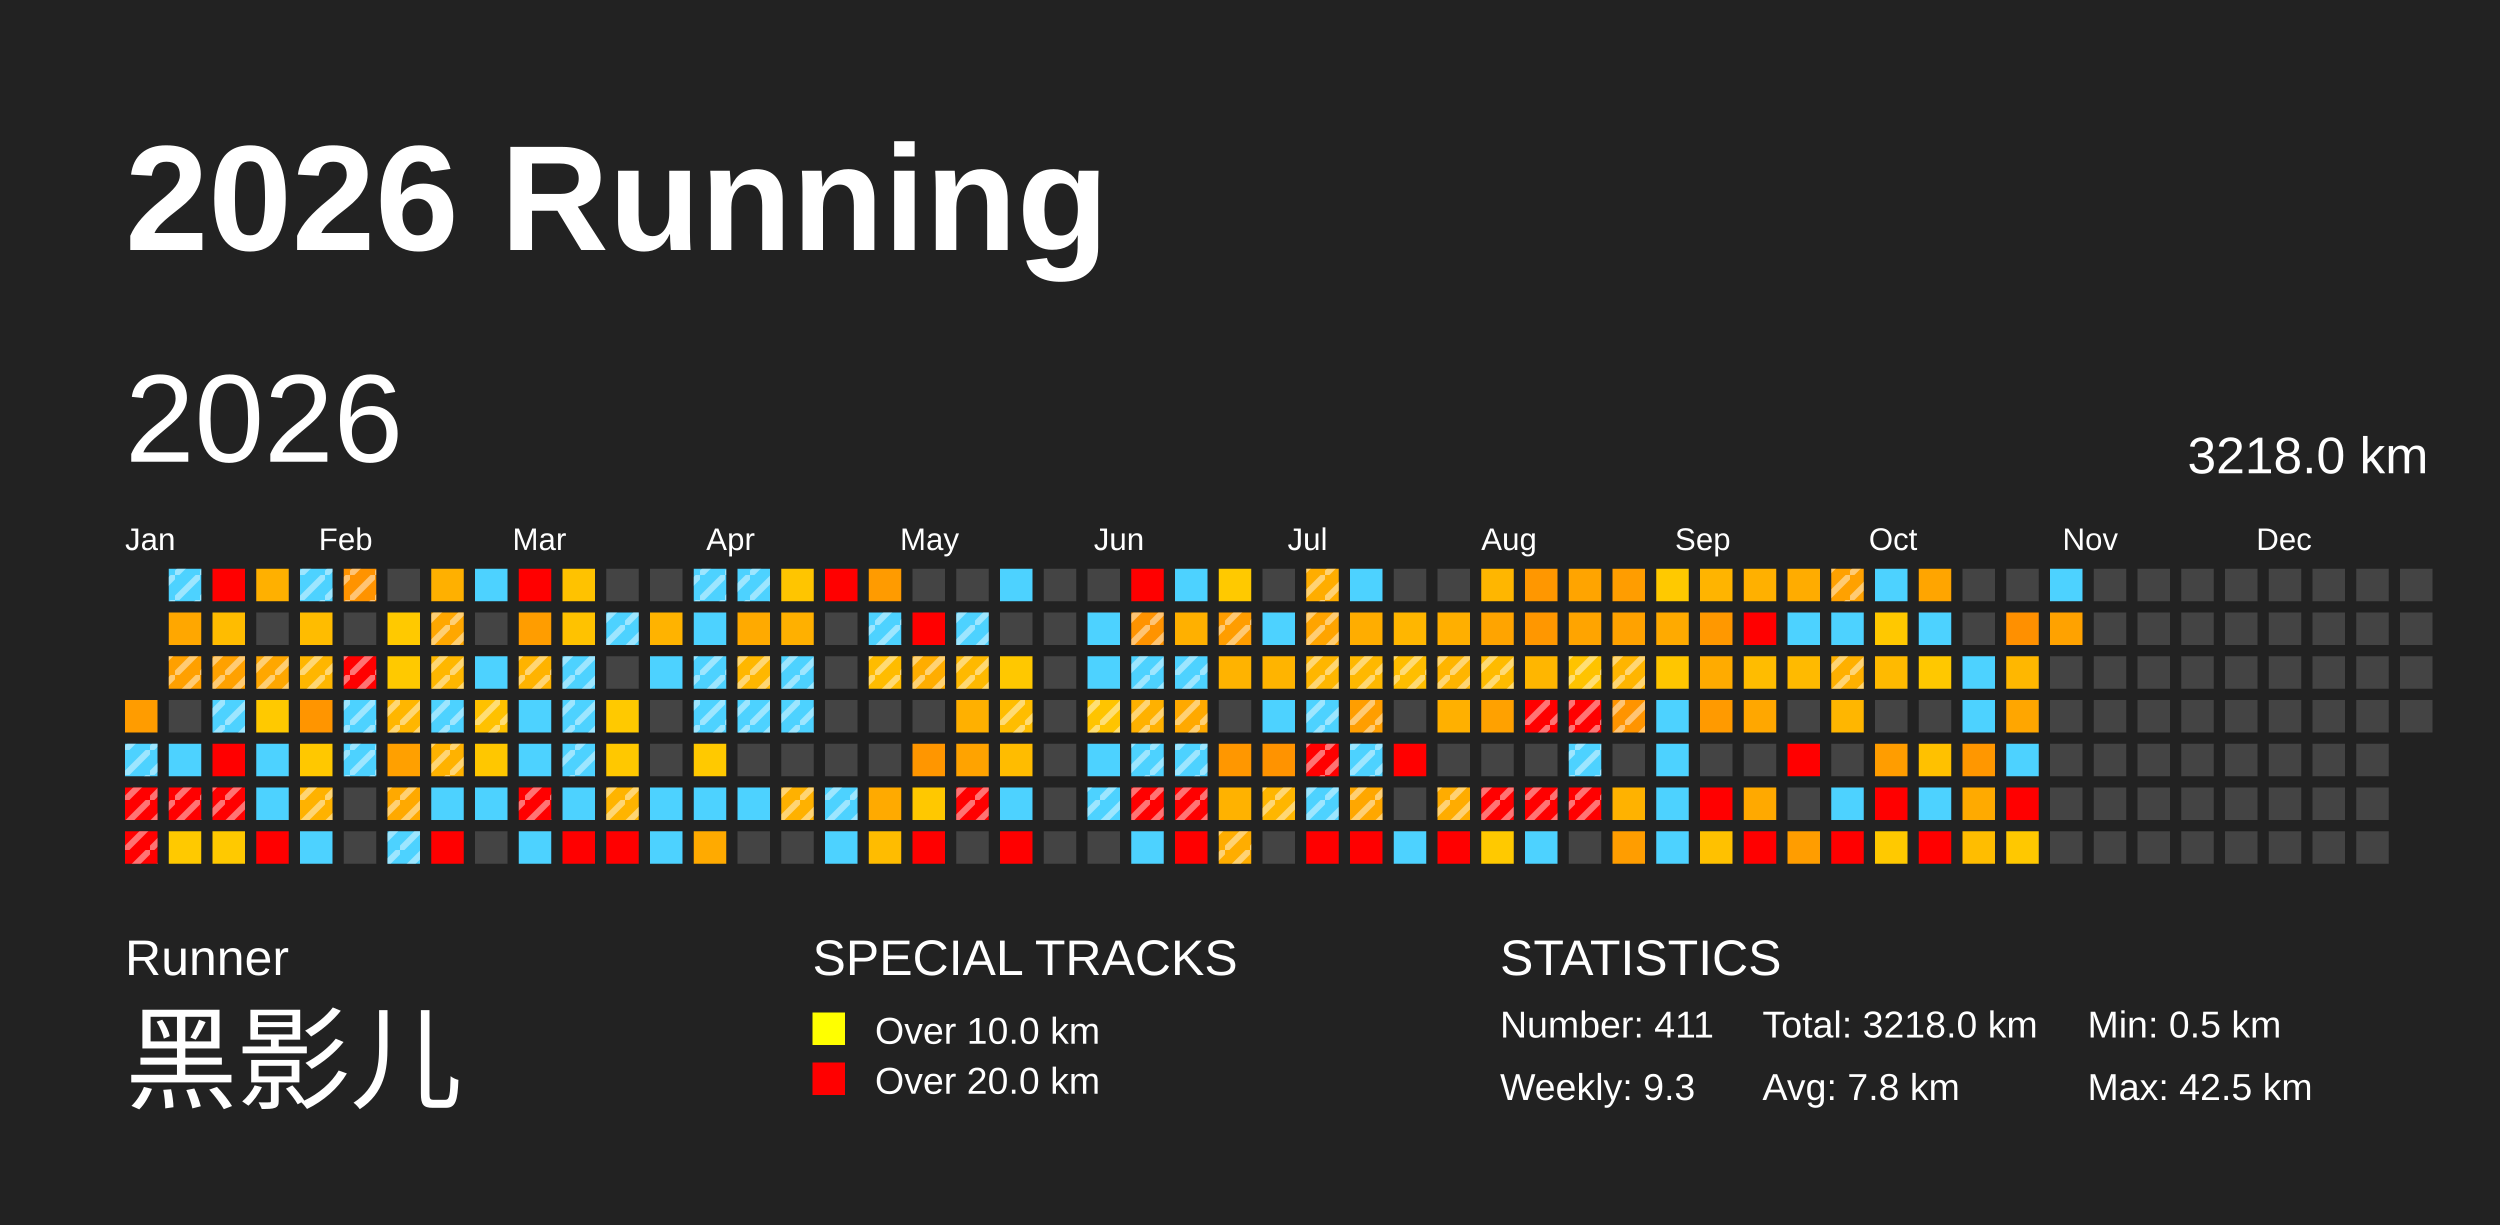
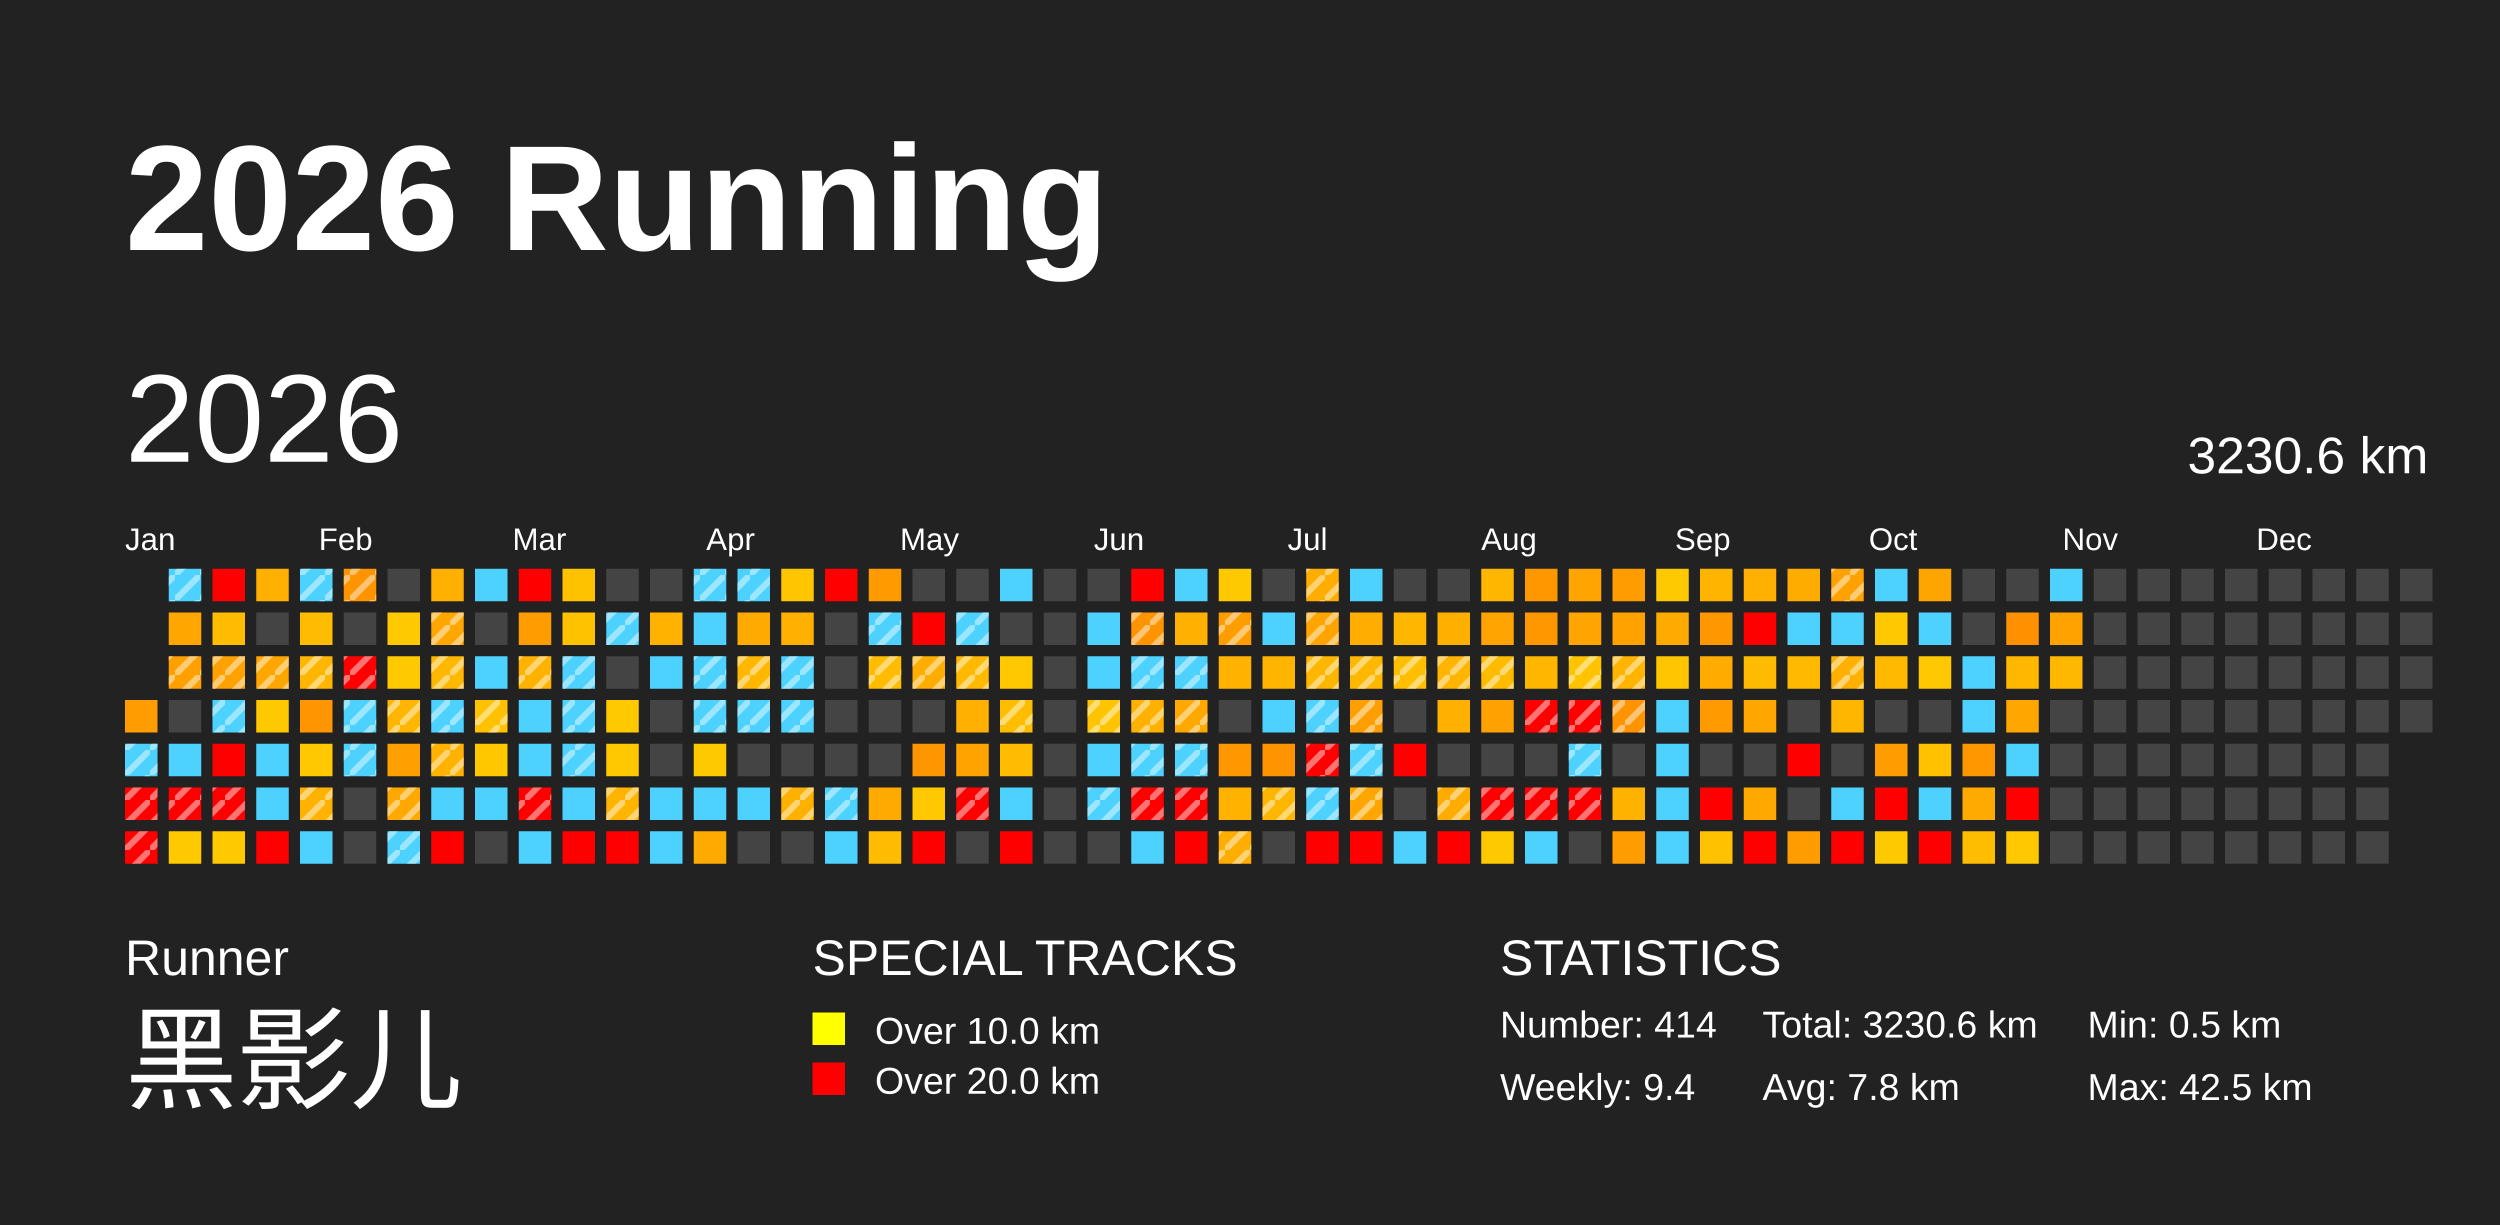
<svg xmlns="http://www.w3.org/2000/svg" baseProfile="full" height="98mm" version="1.1" viewBox="0,0,200,98" width="200mm">
  <defs>
    <pattern height="2" id="indoor-stripe" patternUnits="userSpaceOnUse" width="2">
      <line stroke="white" stroke-opacity="0.45" stroke-width="0.5" x1="0" x2="2" y1="2" y2="0" />
    </pattern>
  </defs>
  <rect fill="#222222" height="98" width="200" x="0" y="0" />
  <text fill="#FFFFFF" style="font-size:12px; font-family:Arial; font-weight:bold;" x="10" y="20">2026 Running</text>
  <text fill="#FFFFFF" style="font-size:4px; font-family:Arial" x="10" y="78">Runner</text>
  <text fill="#FFFFFF" style="font-size:9px; font-family:Arial" x="10" y="88">黑影儿</text>
  <text fill="#FFFFFF" style="font-size:4px; font-family:Arial" x="65" y="78">SPECIAL TRACKS</text>
  <rect fill="yellow" height="2.6" width="2.6" x="65" y="81" />
  <text fill="#FFFFFF" style="font-size:3px; font-family:Arial" x="70" y="83.5">Over 10.0 km</text>
  <rect fill="red" height="2.6" width="2.6" x="65" y="85" />
  <text fill="#FFFFFF" style="font-size:3px; font-family:Arial" x="70" y="87.5">Over 20.0 km</text>
  <text fill="#FFFFFF" style="font-size:4px; font-family:Arial" x="120" y="78">STATISTICS</text>
-   <text fill="#FFFFFF" style="font-size:3px; font-family:Arial" x="120" y="83">Number: 411</text>
-   <text fill="#FFFFFF" style="font-size:3px; font-family:Arial" x="120" y="88">Weekly: 9.3</text>
-   <text fill="#FFFFFF" style="font-size:3px; font-family:Arial" x="141" y="83">Total: 3218.0 km</text>
+   <text fill="#FFFFFF" style="font-size:3px; font-family:Arial" x="120" y="83">Number: 414</text>
+   <text fill="#FFFFFF" style="font-size:3px; font-family:Arial" x="120" y="88">Weekly: 9.4</text>
+   <text fill="#FFFFFF" style="font-size:3px; font-family:Arial" x="141" y="83">Total: 3230.6 km</text>
  <text fill="#FFFFFF" style="font-size:3px; font-family:Arial" x="141" y="88">Avg: 7.8 km</text>
  <text fill="#FFFFFF" style="font-size:3px; font-family:Arial" x="167" y="83">Min: 0.5 km</text>
  <text fill="#FFFFFF" style="font-size:3px; font-family:Arial" x="167" y="88">Max: 42.5 km</text>
  <text dominant-baseline="hanging" fill="#FFFFFF" style="font-size:10.0px; font-family:Arial;" x="10" y="30">2026</text>
-   <text dominant-baseline="hanging" fill="#FFFFFF" style="font-size:4.125px; font-family:Arial;" x="175" y="35">3218.0 km</text>
+   <text dominant-baseline="hanging" fill="#FFFFFF" style="font-size:4.125px; font-family:Arial;" x="175" y="35">3230.6 km</text>
  <text fill="#FFFFFF" style="font-size:2.5px; font-family:Arial" x="10.0" y="44">Jan</text>
  <text fill="#FFFFFF" style="font-size:2.5px; font-family:Arial" x="25.5" y="44">Feb</text>
  <text fill="#FFFFFF" style="font-size:2.5px; font-family:Arial" x="41.0" y="44">Mar</text>
  <text fill="#FFFFFF" style="font-size:2.5px; font-family:Arial" x="56.5" y="44">Apr</text>
  <text fill="#FFFFFF" style="font-size:2.5px; font-family:Arial" x="72.0" y="44">May</text>
  <text fill="#FFFFFF" style="font-size:2.5px; font-family:Arial" x="87.5" y="44">Jun</text>
  <text fill="#FFFFFF" style="font-size:2.5px; font-family:Arial" x="103.0" y="44">Jul</text>
  <text fill="#FFFFFF" style="font-size:2.5px; font-family:Arial" x="118.5" y="44">Aug</text>
  <text fill="#FFFFFF" style="font-size:2.5px; font-family:Arial" x="134.0" y="44">Sep</text>
  <text fill="#FFFFFF" style="font-size:2.5px; font-family:Arial" x="149.5" y="44">Oct</text>
  <text fill="#FFFFFF" style="font-size:2.5px; font-family:Arial" x="165.0" y="44">Nov</text>
  <text fill="#FFFFFF" style="font-size:2.5px; font-family:Arial" x="180.5" y="44">Dec</text>
  <rect fill="#ff9c00" height="2.6" width="2.6" x="10.0" y="56.0" />
  <rect fill="#4dd2ff" height="2.6" width="2.6" x="10.0" y="59.5" />
  <rect fill="url(#indoor-stripe)" height="2.6" style="pointer-events: none;" width="2.6" x="10.0" y="59.5" />
  <rect fill="red" height="2.6" width="2.6" x="10.0" y="63.0" />
  <rect fill="url(#indoor-stripe)" height="2.6" style="pointer-events: none;" width="2.6" x="10.0" y="63.0" />
  <rect fill="red" height="2.6" width="2.6" x="10.0" y="66.5" />
  <rect fill="url(#indoor-stripe)" height="2.6" style="pointer-events: none;" width="2.6" x="10.0" y="66.5" />
  <rect fill="#4dd2ff" height="2.6" width="2.6" x="13.5" y="45.5" />
  <rect fill="url(#indoor-stripe)" height="2.6" style="pointer-events: none;" width="2.6" x="13.5" y="45.5" />
  <rect fill="#ffa700" height="2.6" width="2.6" x="13.5" y="49.0" />
  <rect fill="#ffa000" height="2.6" width="2.6" x="13.5" y="52.5" />
  <rect fill="url(#indoor-stripe)" height="2.6" style="pointer-events: none;" width="2.6" x="13.5" y="52.5" />
  <rect fill="#444444" height="2.6" width="2.6" x="13.5" y="56.0" />
  <rect fill="#4dd2ff" height="2.6" width="2.6" x="13.5" y="59.5" />
  <rect fill="red" height="2.6" width="2.6" x="13.5" y="63.0" />
  <rect fill="url(#indoor-stripe)" height="2.6" style="pointer-events: none;" width="2.6" x="13.5" y="63.0" />
  <rect fill="#ffc900" height="2.6" width="2.6" x="13.5" y="66.5" />
  <rect fill="red" height="2.6" width="2.6" x="17.0" y="45.5" />
  <rect fill="#ffbc00" height="2.6" width="2.6" x="17.0" y="49.0" />
  <rect fill="#ffa100" height="2.6" width="2.6" x="17.0" y="52.5" />
  <rect fill="url(#indoor-stripe)" height="2.6" style="pointer-events: none;" width="2.6" x="17.0" y="52.5" />
  <rect fill="#4dd2ff" height="2.6" width="2.6" x="17.0" y="56.0" />
  <rect fill="url(#indoor-stripe)" height="2.6" style="pointer-events: none;" width="2.6" x="17.0" y="56.0" />
  <rect fill="red" height="2.6" width="2.6" x="17.0" y="59.5" />
  <rect fill="red" height="2.6" width="2.6" x="17.0" y="63.0" />
  <rect fill="url(#indoor-stripe)" height="2.6" style="pointer-events: none;" width="2.6" x="17.0" y="63.0" />
  <rect fill="#ffc900" height="2.6" width="2.6" x="17.0" y="66.5" />
  <rect fill="#ffb000" height="2.6" width="2.6" x="20.5" y="45.5" />
  <rect fill="#444444" height="2.6" width="2.6" x="20.5" y="49.0" />
  <rect fill="#ffa700" height="2.6" width="2.6" x="20.5" y="52.5" />
  <rect fill="url(#indoor-stripe)" height="2.6" style="pointer-events: none;" width="2.6" x="20.5" y="52.5" />
  <rect fill="#ffc900" height="2.6" width="2.6" x="20.5" y="56.0" />
  <rect fill="#4dd2ff" height="2.6" width="2.6" x="20.5" y="59.5" />
  <rect fill="#4dd2ff" height="2.6" width="2.6" x="20.5" y="63.0" />
  <rect fill="red" height="2.6" width="2.6" x="20.5" y="66.5" />
  <rect fill="#4dd2ff" height="2.6" width="2.6" x="24.0" y="45.5" />
  <rect fill="url(#indoor-stripe)" height="2.6" style="pointer-events: none;" width="2.6" x="24.0" y="45.5" />
  <rect fill="#ffbc00" height="2.6" width="2.6" x="24.0" y="49.0" />
  <rect fill="#ffb600" height="2.6" width="2.6" x="24.0" y="52.5" />
  <rect fill="url(#indoor-stripe)" height="2.6" style="pointer-events: none;" width="2.6" x="24.0" y="52.5" />
  <rect fill="#ff9500" height="2.6" width="2.6" x="24.0" y="56.0" />
  <rect fill="#ffc800" height="2.6" width="2.6" x="24.0" y="59.5" />
  <rect fill="#ffb200" height="2.6" width="2.6" x="24.0" y="63.0" />
  <rect fill="url(#indoor-stripe)" height="2.6" style="pointer-events: none;" width="2.6" x="24.0" y="63.0" />
  <rect fill="#4dd2ff" height="2.6" width="2.6" x="24.0" y="66.5" />
  <rect fill="#ff9300" height="2.6" width="2.6" x="27.5" y="45.5" />
  <rect fill="url(#indoor-stripe)" height="2.6" style="pointer-events: none;" width="2.6" x="27.5" y="45.5" />
  <rect fill="#444444" height="2.6" width="2.6" x="27.5" y="49.0" />
  <rect fill="red" height="2.6" width="2.6" x="27.5" y="52.5" />
  <rect fill="url(#indoor-stripe)" height="2.6" style="pointer-events: none;" width="2.6" x="27.5" y="52.5" />
  <rect fill="#4dd2ff" height="2.6" width="2.6" x="27.5" y="56.0" />
  <rect fill="url(#indoor-stripe)" height="2.6" style="pointer-events: none;" width="2.6" x="27.5" y="56.0" />
  <rect fill="#4dd2ff" height="2.6" width="2.6" x="27.5" y="59.5" />
  <rect fill="url(#indoor-stripe)" height="2.6" style="pointer-events: none;" width="2.6" x="27.5" y="59.5" />
  <rect fill="#444444" height="2.6" width="2.6" x="27.5" y="63.0" />
  <rect fill="#444444" height="2.6" width="2.6" x="27.5" y="66.5" />
  <rect fill="#444444" height="2.6" width="2.6" x="31.0" y="45.5" />
  <rect fill="#ffc900" height="2.6" width="2.6" x="31.0" y="49.0" />
  <rect fill="#ffc900" height="2.6" width="2.6" x="31.0" y="52.5" />
  <rect fill="#ffb600" height="2.6" width="2.6" x="31.0" y="56.0" />
  <rect fill="url(#indoor-stripe)" height="2.6" style="pointer-events: none;" width="2.6" x="31.0" y="56.0" />
  <rect fill="#ffa000" height="2.6" width="2.6" x="31.0" y="59.5" />
  <rect fill="#ffa900" height="2.6" width="2.6" x="31.0" y="63.0" />
  <rect fill="url(#indoor-stripe)" height="2.6" style="pointer-events: none;" width="2.6" x="31.0" y="63.0" />
  <rect fill="#4dd2ff" height="2.6" width="2.6" x="31.0" y="66.5" />
  <rect fill="url(#indoor-stripe)" height="2.6" style="pointer-events: none;" width="2.6" x="31.0" y="66.5" />
  <rect fill="#ffb000" height="2.6" width="2.6" x="34.5" y="45.5" />
  <rect fill="#ffa700" height="2.6" width="2.6" x="34.5" y="49.0" />
  <rect fill="url(#indoor-stripe)" height="2.6" style="pointer-events: none;" width="2.6" x="34.5" y="49.0" />
  <rect fill="#ffb700" height="2.6" width="2.6" x="34.5" y="52.5" />
  <rect fill="url(#indoor-stripe)" height="2.6" style="pointer-events: none;" width="2.6" x="34.5" y="52.5" />
  <rect fill="#4dd2ff" height="2.6" width="2.6" x="34.5" y="56.0" />
  <rect fill="url(#indoor-stripe)" height="2.6" style="pointer-events: none;" width="2.6" x="34.5" y="56.0" />
  <rect fill="#ffb200" height="2.6" width="2.6" x="34.5" y="59.5" />
  <rect fill="url(#indoor-stripe)" height="2.6" style="pointer-events: none;" width="2.6" x="34.5" y="59.5" />
  <rect fill="#4dd2ff" height="2.6" width="2.6" x="34.5" y="63.0" />
  <rect fill="red" height="2.6" width="2.6" x="34.5" y="66.5" />
  <rect fill="#4dd2ff" height="2.6" width="2.6" x="38.0" y="45.5" />
  <rect fill="#444444" height="2.6" width="2.6" x="38.0" y="49.0" />
  <rect fill="#4dd2ff" height="2.6" width="2.6" x="38.0" y="52.5" />
  <rect fill="#ffc100" height="2.6" width="2.6" x="38.0" y="56.0" />
  <rect fill="url(#indoor-stripe)" height="2.6" style="pointer-events: none;" width="2.6" x="38.0" y="56.0" />
  <rect fill="#ffc700" height="2.6" width="2.6" x="38.0" y="59.5" />
  <rect fill="#4dd2ff" height="2.6" width="2.6" x="38.0" y="63.0" />
  <rect fill="#444444" height="2.6" width="2.6" x="38.0" y="66.5" />
  <rect fill="red" height="2.6" width="2.6" x="41.5" y="45.5" />
  <rect fill="#ff9d00" height="2.6" width="2.6" x="41.5" y="49.0" />
  <rect fill="#ffb300" height="2.6" width="2.6" x="41.5" y="52.5" />
  <rect fill="url(#indoor-stripe)" height="2.6" style="pointer-events: none;" width="2.6" x="41.5" y="52.5" />
  <rect fill="#4dd2ff" height="2.6" width="2.6" x="41.5" y="56.0" />
  <rect fill="#4dd2ff" height="2.6" width="2.6" x="41.5" y="59.5" />
  <rect fill="red" height="2.6" width="2.6" x="41.5" y="63.0" />
  <rect fill="url(#indoor-stripe)" height="2.6" style="pointer-events: none;" width="2.6" x="41.5" y="63.0" />
  <rect fill="#4dd2ff" height="2.6" width="2.6" x="41.5" y="66.5" />
  <rect fill="#ffc200" height="2.6" width="2.6" x="45.0" y="45.5" />
  <rect fill="#ffc200" height="2.6" width="2.6" x="45.0" y="49.0" />
  <rect fill="#4dd2ff" height="2.6" width="2.6" x="45.0" y="52.5" />
  <rect fill="url(#indoor-stripe)" height="2.6" style="pointer-events: none;" width="2.6" x="45.0" y="52.5" />
  <rect fill="#4dd2ff" height="2.6" width="2.6" x="45.0" y="56.0" />
  <rect fill="url(#indoor-stripe)" height="2.6" style="pointer-events: none;" width="2.6" x="45.0" y="56.0" />
  <rect fill="#4dd2ff" height="2.6" width="2.6" x="45.0" y="59.5" />
  <rect fill="url(#indoor-stripe)" height="2.6" style="pointer-events: none;" width="2.6" x="45.0" y="59.5" />
  <rect fill="#4dd2ff" height="2.6" width="2.6" x="45.0" y="63.0" />
  <rect fill="red" height="2.6" width="2.6" x="45.0" y="66.5" />
  <rect fill="#444444" height="2.6" width="2.6" x="48.5" y="45.5" />
  <rect fill="#4dd2ff" height="2.6" width="2.6" x="48.5" y="49.0" />
  <rect fill="url(#indoor-stripe)" height="2.6" style="pointer-events: none;" width="2.6" x="48.5" y="49.0" />
  <rect fill="#444444" height="2.6" width="2.6" x="48.5" y="52.5" />
  <rect fill="#ffc900" height="2.6" width="2.6" x="48.5" y="56.0" />
  <rect fill="#ffc800" height="2.6" width="2.6" x="48.5" y="59.5" />
  <rect fill="#ffb400" height="2.6" width="2.6" x="48.5" y="63.0" />
  <rect fill="url(#indoor-stripe)" height="2.6" style="pointer-events: none;" width="2.6" x="48.5" y="63.0" />
  <rect fill="red" height="2.6" width="2.6" x="48.5" y="66.5" />
  <rect fill="#444444" height="2.6" width="2.6" x="52.0" y="45.5" />
  <rect fill="#ffb300" height="2.6" width="2.6" x="52.0" y="49.0" />
  <rect fill="#4dd2ff" height="2.6" width="2.6" x="52.0" y="52.5" />
  <rect fill="#444444" height="2.6" width="2.6" x="52.0" y="56.0" />
  <rect fill="#444444" height="2.6" width="2.6" x="52.0" y="59.5" />
  <rect fill="#4dd2ff" height="2.6" width="2.6" x="52.0" y="63.0" />
  <rect fill="#4dd2ff" height="2.6" width="2.6" x="52.0" y="66.5" />
  <rect fill="#4dd2ff" height="2.6" width="2.6" x="55.5" y="45.5" />
  <rect fill="url(#indoor-stripe)" height="2.6" style="pointer-events: none;" width="2.6" x="55.5" y="45.5" />
  <rect fill="#4dd2ff" height="2.6" width="2.6" x="55.5" y="49.0" />
  <rect fill="#4dd2ff" height="2.6" width="2.6" x="55.5" y="52.5" />
  <rect fill="url(#indoor-stripe)" height="2.6" style="pointer-events: none;" width="2.6" x="55.5" y="52.5" />
  <rect fill="#4dd2ff" height="2.6" width="2.6" x="55.5" y="56.0" />
  <rect fill="url(#indoor-stripe)" height="2.6" style="pointer-events: none;" width="2.6" x="55.5" y="56.0" />
  <rect fill="#ffc900" height="2.6" width="2.6" x="55.5" y="59.5" />
  <rect fill="#4dd2ff" height="2.6" width="2.6" x="55.5" y="63.0" />
  <rect fill="#ffaa00" height="2.6" width="2.6" x="55.5" y="66.5" />
  <rect fill="#4dd2ff" height="2.6" width="2.6" x="59.0" y="45.5" />
  <rect fill="url(#indoor-stripe)" height="2.6" style="pointer-events: none;" width="2.6" x="59.0" y="45.5" />
  <rect fill="#ffaa00" height="2.6" width="2.6" x="59.0" y="49.0" />
  <rect fill="#ffb700" height="2.6" width="2.6" x="59.0" y="52.5" />
  <rect fill="url(#indoor-stripe)" height="2.6" style="pointer-events: none;" width="2.6" x="59.0" y="52.5" />
  <rect fill="#4dd2ff" height="2.6" width="2.6" x="59.0" y="56.0" />
  <rect fill="url(#indoor-stripe)" height="2.6" style="pointer-events: none;" width="2.6" x="59.0" y="56.0" />
  <rect fill="#444444" height="2.6" width="2.6" x="59.0" y="59.5" />
  <rect fill="#4dd2ff" height="2.6" width="2.6" x="59.0" y="63.0" />
  <rect fill="#444444" height="2.6" width="2.6" x="59.0" y="66.5" />
  <rect fill="#ffc500" height="2.6" width="2.6" x="62.5" y="45.5" />
  <rect fill="#ffb000" height="2.6" width="2.6" x="62.5" y="49.0" />
  <rect fill="#4dd2ff" height="2.6" width="2.6" x="62.5" y="52.5" />
  <rect fill="url(#indoor-stripe)" height="2.6" style="pointer-events: none;" width="2.6" x="62.5" y="52.5" />
  <rect fill="#4dd2ff" height="2.6" width="2.6" x="62.5" y="56.0" />
  <rect fill="url(#indoor-stripe)" height="2.6" style="pointer-events: none;" width="2.6" x="62.5" y="56.0" />
  <rect fill="#444444" height="2.6" width="2.6" x="62.5" y="59.5" />
  <rect fill="#ffb100" height="2.6" width="2.6" x="62.5" y="63.0" />
  <rect fill="url(#indoor-stripe)" height="2.6" style="pointer-events: none;" width="2.6" x="62.5" y="63.0" />
  <rect fill="#444444" height="2.6" width="2.6" x="62.5" y="66.5" />
  <rect fill="red" height="2.6" width="2.6" x="66.0" y="45.5" />
  <rect fill="#444444" height="2.6" width="2.6" x="66.0" y="49.0" />
  <rect fill="#444444" height="2.6" width="2.6" x="66.0" y="52.5" />
  <rect fill="#444444" height="2.6" width="2.6" x="66.0" y="56.0" />
  <rect fill="#444444" height="2.6" width="2.6" x="66.0" y="59.5" />
  <rect fill="#4dd2ff" height="2.6" width="2.6" x="66.0" y="63.0" />
  <rect fill="url(#indoor-stripe)" height="2.6" style="pointer-events: none;" width="2.6" x="66.0" y="63.0" />
  <rect fill="#4dd2ff" height="2.6" width="2.6" x="66.0" y="66.5" />
  <rect fill="#ff9b00" height="2.6" width="2.6" x="69.5" y="45.5" />
  <rect fill="#4dd2ff" height="2.6" width="2.6" x="69.5" y="49.0" />
  <rect fill="url(#indoor-stripe)" height="2.6" style="pointer-events: none;" width="2.6" x="69.5" y="49.0" />
  <rect fill="#ffbc00" height="2.6" width="2.6" x="69.5" y="52.5" />
  <rect fill="url(#indoor-stripe)" height="2.6" style="pointer-events: none;" width="2.6" x="69.5" y="52.5" />
  <rect fill="#444444" height="2.6" width="2.6" x="69.5" y="56.0" />
  <rect fill="#444444" height="2.6" width="2.6" x="69.5" y="59.5" />
  <rect fill="#ffaa00" height="2.6" width="2.6" x="69.5" y="63.0" />
  <rect fill="#ffbc00" height="2.6" width="2.6" x="69.5" y="66.5" />
  <rect fill="#444444" height="2.6" width="2.6" x="73.0" y="45.5" />
  <rect fill="red" height="2.6" width="2.6" x="73.0" y="49.0" />
  <rect fill="#ffad00" height="2.6" width="2.6" x="73.0" y="52.5" />
  <rect fill="url(#indoor-stripe)" height="2.6" style="pointer-events: none;" width="2.6" x="73.0" y="52.5" />
  <rect fill="#444444" height="2.6" width="2.6" x="73.0" y="56.0" />
  <rect fill="#ff9600" height="2.6" width="2.6" x="73.0" y="59.5" />
  <rect fill="#ffc800" height="2.6" width="2.6" x="73.0" y="63.0" />
  <rect fill="red" height="2.6" width="2.6" x="73.0" y="66.5" />
  <rect fill="#444444" height="2.6" width="2.6" x="76.5" y="45.5" />
  <rect fill="#4dd2ff" height="2.6" width="2.6" x="76.5" y="49.0" />
  <rect fill="url(#indoor-stripe)" height="2.6" style="pointer-events: none;" width="2.6" x="76.5" y="49.0" />
  <rect fill="#ffb900" height="2.6" width="2.6" x="76.5" y="52.5" />
  <rect fill="url(#indoor-stripe)" height="2.6" style="pointer-events: none;" width="2.6" x="76.5" y="52.5" />
  <rect fill="#ffb000" height="2.6" width="2.6" x="76.5" y="56.0" />
  <rect fill="#ffa300" height="2.6" width="2.6" x="76.5" y="59.5" />
  <rect fill="red" height="2.6" width="2.6" x="76.5" y="63.0" />
  <rect fill="url(#indoor-stripe)" height="2.6" style="pointer-events: none;" width="2.6" x="76.5" y="63.0" />
  <rect fill="#444444" height="2.6" width="2.6" x="76.5" y="66.5" />
  <rect fill="#4dd2ff" height="2.6" width="2.6" x="80.0" y="45.5" />
  <rect fill="#444444" height="2.6" width="2.6" x="80.0" y="49.0" />
  <rect fill="#ffc800" height="2.6" width="2.6" x="80.0" y="52.5" />
  <rect fill="#ffbd00" height="2.6" width="2.6" x="80.0" y="56.0" />
  <rect fill="url(#indoor-stripe)" height="2.6" style="pointer-events: none;" width="2.6" x="80.0" y="56.0" />
  <rect fill="#ffbc00" height="2.6" width="2.6" x="80.0" y="59.5" />
  <rect fill="#4dd2ff" height="2.6" width="2.6" x="80.0" y="63.0" />
  <rect fill="red" height="2.6" width="2.6" x="80.0" y="66.5" />
  <rect fill="#444444" height="2.6" width="2.6" x="83.5" y="45.5" />
  <rect fill="#444444" height="2.6" width="2.6" x="83.5" y="49.0" />
  <rect fill="#444444" height="2.6" width="2.6" x="83.5" y="52.5" />
  <rect fill="#444444" height="2.6" width="2.6" x="83.5" y="56.0" />
  <rect fill="#444444" height="2.6" width="2.6" x="83.5" y="59.5" />
  <rect fill="#444444" height="2.6" width="2.6" x="83.5" y="63.0" />
  <rect fill="#444444" height="2.6" width="2.6" x="83.5" y="66.5" />
  <rect fill="#444444" height="2.6" width="2.6" x="87.0" y="45.5" />
  <rect fill="#4dd2ff" height="2.6" width="2.6" x="87.0" y="49.0" />
  <rect fill="#4dd2ff" height="2.6" width="2.6" x="87.0" y="52.5" />
  <rect fill="#ffc400" height="2.6" width="2.6" x="87.0" y="56.0" />
  <rect fill="url(#indoor-stripe)" height="2.6" style="pointer-events: none;" width="2.6" x="87.0" y="56.0" />
  <rect fill="#4dd2ff" height="2.6" width="2.6" x="87.0" y="59.5" />
  <rect fill="#4dd2ff" height="2.6" width="2.6" x="87.0" y="63.0" />
  <rect fill="url(#indoor-stripe)" height="2.6" style="pointer-events: none;" width="2.6" x="87.0" y="63.0" />
  <rect fill="#444444" height="2.6" width="2.6" x="87.0" y="66.5" />
  <rect fill="red" height="2.6" width="2.6" x="90.5" y="45.5" />
  <rect fill="#ff9300" height="2.6" width="2.6" x="90.5" y="49.0" />
  <rect fill="url(#indoor-stripe)" height="2.6" style="pointer-events: none;" width="2.6" x="90.5" y="49.0" />
  <rect fill="#4dd2ff" height="2.6" width="2.6" x="90.5" y="52.5" />
  <rect fill="url(#indoor-stripe)" height="2.6" style="pointer-events: none;" width="2.6" x="90.5" y="52.5" />
  <rect fill="#ffb100" height="2.6" width="2.6" x="90.5" y="56.0" />
  <rect fill="url(#indoor-stripe)" height="2.6" style="pointer-events: none;" width="2.6" x="90.5" y="56.0" />
  <rect fill="#4dd2ff" height="2.6" width="2.6" x="90.5" y="59.5" />
  <rect fill="url(#indoor-stripe)" height="2.6" style="pointer-events: none;" width="2.6" x="90.5" y="59.5" />
  <rect fill="red" height="2.6" width="2.6" x="90.5" y="63.0" />
  <rect fill="url(#indoor-stripe)" height="2.6" style="pointer-events: none;" width="2.6" x="90.5" y="63.0" />
  <rect fill="#4dd2ff" height="2.6" width="2.6" x="90.5" y="66.5" />
  <rect fill="#4dd2ff" height="2.6" width="2.6" x="94.0" y="45.5" />
  <rect fill="#ffb000" height="2.6" width="2.6" x="94.0" y="49.0" />
  <rect fill="#4dd2ff" height="2.6" width="2.6" x="94.0" y="52.5" />
  <rect fill="url(#indoor-stripe)" height="2.6" style="pointer-events: none;" width="2.6" x="94.0" y="52.5" />
  <rect fill="#ffa900" height="2.6" width="2.6" x="94.0" y="56.0" />
  <rect fill="url(#indoor-stripe)" height="2.6" style="pointer-events: none;" width="2.6" x="94.0" y="56.0" />
  <rect fill="#4dd2ff" height="2.6" width="2.6" x="94.0" y="59.5" />
  <rect fill="url(#indoor-stripe)" height="2.6" style="pointer-events: none;" width="2.6" x="94.0" y="59.5" />
  <rect fill="red" height="2.6" width="2.6" x="94.0" y="63.0" />
  <rect fill="url(#indoor-stripe)" height="2.6" style="pointer-events: none;" width="2.6" x="94.0" y="63.0" />
  <rect fill="red" height="2.6" width="2.6" x="94.0" y="66.5" />
  <rect fill="#ffc900" height="2.6" width="2.6" x="97.5" y="45.5" />
  <rect fill="#ff9d00" height="2.6" width="2.6" x="97.5" y="49.0" />
  <rect fill="url(#indoor-stripe)" height="2.6" style="pointer-events: none;" width="2.6" x="97.5" y="49.0" />
  <rect fill="#ffb300" height="2.6" width="2.6" x="97.5" y="52.5" />
  <rect fill="#444444" height="2.6" width="2.6" x="97.5" y="56.0" />
  <rect fill="#ff9700" height="2.6" width="2.6" x="97.5" y="59.5" />
  <rect fill="#ffb200" height="2.6" width="2.6" x="97.5" y="63.0" />
  <rect fill="#ffad00" height="2.6" width="2.6" x="97.5" y="66.5" />
  <rect fill="url(#indoor-stripe)" height="2.6" style="pointer-events: none;" width="2.6" x="97.5" y="66.5" />
  <rect fill="#444444" height="2.6" width="2.6" x="101.0" y="45.5" />
  <rect fill="#4dd2ff" height="2.6" width="2.6" x="101.0" y="49.0" />
  <rect fill="#ffb400" height="2.6" width="2.6" x="101.0" y="52.5" />
  <rect fill="#4dd2ff" height="2.6" width="2.6" x="101.0" y="56.0" />
  <rect fill="#ff9300" height="2.6" width="2.6" x="101.0" y="59.5" />
  <rect fill="#ffb600" height="2.6" width="2.6" x="101.0" y="63.0" />
  <rect fill="url(#indoor-stripe)" height="2.6" style="pointer-events: none;" width="2.6" x="101.0" y="63.0" />
  <rect fill="#444444" height="2.6" width="2.6" x="101.0" y="66.5" />
  <rect fill="#ffad00" height="2.6" width="2.6" x="104.5" y="45.5" />
  <rect fill="url(#indoor-stripe)" height="2.6" style="pointer-events: none;" width="2.6" x="104.5" y="45.5" />
  <rect fill="#ffa400" height="2.6" width="2.6" x="104.5" y="49.0" />
  <rect fill="url(#indoor-stripe)" height="2.6" style="pointer-events: none;" width="2.6" x="104.5" y="49.0" />
  <rect fill="#ffb600" height="2.6" width="2.6" x="104.5" y="52.5" />
  <rect fill="url(#indoor-stripe)" height="2.6" style="pointer-events: none;" width="2.6" x="104.5" y="52.5" />
  <rect fill="#4dd2ff" height="2.6" width="2.6" x="104.5" y="56.0" />
  <rect fill="url(#indoor-stripe)" height="2.6" style="pointer-events: none;" width="2.6" x="104.5" y="56.0" />
  <rect fill="red" height="2.6" width="2.6" x="104.5" y="59.5" />
  <rect fill="url(#indoor-stripe)" height="2.6" style="pointer-events: none;" width="2.6" x="104.5" y="59.5" />
  <rect fill="#4dd2ff" height="2.6" width="2.6" x="104.5" y="63.0" />
  <rect fill="url(#indoor-stripe)" height="2.6" style="pointer-events: none;" width="2.6" x="104.5" y="63.0" />
  <rect fill="red" height="2.6" width="2.6" x="104.5" y="66.5" />
  <rect fill="#4dd2ff" height="2.6" width="2.6" x="108.0" y="45.5" />
  <rect fill="#ffad00" height="2.6" width="2.6" x="108.0" y="49.0" />
  <rect fill="#ffb800" height="2.6" width="2.6" x="108.0" y="52.5" />
  <rect fill="url(#indoor-stripe)" height="2.6" style="pointer-events: none;" width="2.6" x="108.0" y="52.5" />
  <rect fill="#ff9e00" height="2.6" width="2.6" x="108.0" y="56.0" />
  <rect fill="url(#indoor-stripe)" height="2.6" style="pointer-events: none;" width="2.6" x="108.0" y="56.0" />
  <rect fill="#4dd2ff" height="2.6" width="2.6" x="108.0" y="59.5" />
  <rect fill="url(#indoor-stripe)" height="2.6" style="pointer-events: none;" width="2.6" x="108.0" y="59.5" />
  <rect fill="#ffa700" height="2.6" width="2.6" x="108.0" y="63.0" />
  <rect fill="url(#indoor-stripe)" height="2.6" style="pointer-events: none;" width="2.6" x="108.0" y="63.0" />
  <rect fill="red" height="2.6" width="2.6" x="108.0" y="66.5" />
  <rect fill="#444444" height="2.6" width="2.6" x="111.5" y="45.5" />
  <rect fill="#ffb600" height="2.6" width="2.6" x="111.5" y="49.0" />
  <rect fill="#ffbe00" height="2.6" width="2.6" x="111.5" y="52.5" />
  <rect fill="url(#indoor-stripe)" height="2.6" style="pointer-events: none;" width="2.6" x="111.5" y="52.5" />
  <rect fill="#444444" height="2.6" width="2.6" x="111.5" y="56.0" />
  <rect fill="red" height="2.6" width="2.6" x="111.5" y="59.5" />
  <rect fill="#444444" height="2.6" width="2.6" x="111.5" y="63.0" />
  <rect fill="#4dd2ff" height="2.6" width="2.6" x="111.5" y="66.5" />
  <rect fill="#444444" height="2.6" width="2.6" x="115.0" y="45.5" />
  <rect fill="#ffaf00" height="2.6" width="2.6" x="115.0" y="49.0" />
  <rect fill="#ffb500" height="2.6" width="2.6" x="115.0" y="52.5" />
  <rect fill="url(#indoor-stripe)" height="2.6" style="pointer-events: none;" width="2.6" x="115.0" y="52.5" />
  <rect fill="#ffb000" height="2.6" width="2.6" x="115.0" y="56.0" />
  <rect fill="#444444" height="2.6" width="2.6" x="115.0" y="59.5" />
  <rect fill="#ffac00" height="2.6" width="2.6" x="115.0" y="63.0" />
  <rect fill="url(#indoor-stripe)" height="2.6" style="pointer-events: none;" width="2.6" x="115.0" y="63.0" />
  <rect fill="red" height="2.6" width="2.6" x="115.0" y="66.5" />
  <rect fill="#ffb600" height="2.6" width="2.6" x="118.5" y="45.5" />
  <rect fill="#ffa400" height="2.6" width="2.6" x="118.5" y="49.0" />
  <rect fill="#ffbb00" height="2.6" width="2.6" x="118.5" y="52.5" />
  <rect fill="url(#indoor-stripe)" height="2.6" style="pointer-events: none;" width="2.6" x="118.5" y="52.5" />
  <rect fill="#ffa100" height="2.6" width="2.6" x="118.5" y="56.0" />
  <rect fill="#444444" height="2.6" width="2.6" x="118.5" y="59.5" />
  <rect fill="red" height="2.6" width="2.6" x="118.5" y="63.0" />
  <rect fill="url(#indoor-stripe)" height="2.6" style="pointer-events: none;" width="2.6" x="118.5" y="63.0" />
  <rect fill="#ffc900" height="2.6" width="2.6" x="118.5" y="66.5" />
  <rect fill="#ff9700" height="2.6" width="2.6" x="122.0" y="45.5" />
  <rect fill="#ff9700" height="2.6" width="2.6" x="122.0" y="49.0" />
  <rect fill="#ffb600" height="2.6" width="2.6" x="122.0" y="52.5" />
  <rect fill="red" height="2.6" width="2.6" x="122.0" y="56.0" />
  <rect fill="url(#indoor-stripe)" height="2.6" style="pointer-events: none;" width="2.6" x="122.0" y="56.0" />
  <rect fill="#444444" height="2.6" width="2.6" x="122.0" y="59.5" />
  <rect fill="red" height="2.6" width="2.6" x="122.0" y="63.0" />
  <rect fill="url(#indoor-stripe)" height="2.6" style="pointer-events: none;" width="2.6" x="122.0" y="63.0" />
  <rect fill="#4dd2ff" height="2.6" width="2.6" x="122.0" y="66.5" />
  <rect fill="#ffa400" height="2.6" width="2.6" x="125.5" y="45.5" />
  <rect fill="#ffa400" height="2.6" width="2.6" x="125.5" y="49.0" />
  <rect fill="#ffc300" height="2.6" width="2.6" x="125.5" y="52.5" />
  <rect fill="url(#indoor-stripe)" height="2.6" style="pointer-events: none;" width="2.6" x="125.5" y="52.5" />
  <rect fill="red" height="2.6" width="2.6" x="125.5" y="56.0" />
  <rect fill="url(#indoor-stripe)" height="2.6" style="pointer-events: none;" width="2.6" x="125.5" y="56.0" />
  <rect fill="#4dd2ff" height="2.6" width="2.6" x="125.5" y="59.5" />
  <rect fill="url(#indoor-stripe)" height="2.6" style="pointer-events: none;" width="2.6" x="125.5" y="59.5" />
  <rect fill="red" height="2.6" width="2.6" x="125.5" y="63.0" />
  <rect fill="url(#indoor-stripe)" height="2.6" style="pointer-events: none;" width="2.6" x="125.5" y="63.0" />
  <rect fill="#444444" height="2.6" width="2.6" x="125.5" y="66.5" />
  <rect fill="#ff9d00" height="2.6" width="2.6" x="129.0" y="45.5" />
  <rect fill="#ffa200" height="2.6" width="2.6" x="129.0" y="49.0" />
  <rect fill="#ffb500" height="2.6" width="2.6" x="129.0" y="52.5" />
  <rect fill="url(#indoor-stripe)" height="2.6" style="pointer-events: none;" width="2.6" x="129.0" y="52.5" />
  <rect fill="#ff9400" height="2.6" width="2.6" x="129.0" y="56.0" />
  <rect fill="url(#indoor-stripe)" height="2.6" style="pointer-events: none;" width="2.6" x="129.0" y="56.0" />
  <rect fill="#444444" height="2.6" width="2.6" x="129.0" y="59.5" />
  <rect fill="#ffb200" height="2.6" width="2.6" x="129.0" y="63.0" />
  <rect fill="#ff9d00" height="2.6" width="2.6" x="129.0" y="66.5" />
  <rect fill="#ffc900" height="2.6" width="2.6" x="132.5" y="45.5" />
  <rect fill="#ffaa00" height="2.6" width="2.6" x="132.5" y="49.0" />
  <rect fill="#ffc600" height="2.6" width="2.6" x="132.5" y="52.5" />
  <rect fill="#4dd2ff" height="2.6" width="2.6" x="132.5" y="56.0" />
  <rect fill="#4dd2ff" height="2.6" width="2.6" x="132.5" y="59.5" />
  <rect fill="#4dd2ff" height="2.6" width="2.6" x="132.5" y="63.0" />
  <rect fill="#4dd2ff" height="2.6" width="2.6" x="132.5" y="66.5" />
  <rect fill="#ffb400" height="2.6" width="2.6" x="136.0" y="45.5" />
  <rect fill="#ff9800" height="2.6" width="2.6" x="136.0" y="49.0" />
  <rect fill="#ffab00" height="2.6" width="2.6" x="136.0" y="52.5" />
  <rect fill="#ff9a00" height="2.6" width="2.6" x="136.0" y="56.0" />
  <rect fill="#444444" height="2.6" width="2.6" x="136.0" y="59.5" />
  <rect fill="red" height="2.6" width="2.6" x="136.0" y="63.0" />
  <rect fill="#ffc100" height="2.6" width="2.6" x="136.0" y="66.5" />
  <rect fill="#ffb000" height="2.6" width="2.6" x="139.5" y="45.5" />
  <rect fill="red" height="2.6" width="2.6" x="139.5" y="49.0" />
  <rect fill="#ffbc00" height="2.6" width="2.6" x="139.5" y="52.5" />
  <rect fill="#ffa700" height="2.6" width="2.6" x="139.5" y="56.0" />
  <rect fill="#444444" height="2.6" width="2.6" x="139.5" y="59.5" />
  <rect fill="#ffa900" height="2.6" width="2.6" x="139.5" y="63.0" />
  <rect fill="red" height="2.6" width="2.6" x="139.5" y="66.5" />
  <rect fill="#ffac00" height="2.6" width="2.6" x="143.0" y="45.5" />
  <rect fill="#4dd2ff" height="2.6" width="2.6" x="143.0" y="49.0" />
  <rect fill="#ffba00" height="2.6" width="2.6" x="143.0" y="52.5" />
  <rect fill="#444444" height="2.6" width="2.6" x="143.0" y="56.0" />
  <rect fill="red" height="2.6" width="2.6" x="143.0" y="59.5" />
  <rect fill="#444444" height="2.6" width="2.6" x="143.0" y="63.0" />
  <rect fill="#ff9d00" height="2.6" width="2.6" x="143.0" y="66.5" />
  <rect fill="#ffa100" height="2.6" width="2.6" x="146.5" y="45.5" />
  <rect fill="url(#indoor-stripe)" height="2.6" style="pointer-events: none;" width="2.6" x="146.5" y="45.5" />
  <rect fill="#4dd2ff" height="2.6" width="2.6" x="146.5" y="49.0" />
  <rect fill="#ffb000" height="2.6" width="2.6" x="146.5" y="52.5" />
  <rect fill="url(#indoor-stripe)" height="2.6" style="pointer-events: none;" width="2.6" x="146.5" y="52.5" />
  <rect fill="#ffb600" height="2.6" width="2.6" x="146.5" y="56.0" />
  <rect fill="#444444" height="2.6" width="2.6" x="146.5" y="59.5" />
  <rect fill="#4dd2ff" height="2.6" width="2.6" x="146.5" y="63.0" />
  <rect fill="red" height="2.6" width="2.6" x="146.5" y="66.5" />
  <rect fill="#4dd2ff" height="2.6" width="2.6" x="150.0" y="45.5" />
  <rect fill="#ffc800" height="2.6" width="2.6" x="150.0" y="49.0" />
  <rect fill="#ffba00" height="2.6" width="2.6" x="150.0" y="52.5" />
  <rect fill="#444444" height="2.6" width="2.6" x="150.0" y="56.0" />
  <rect fill="#ff9d00" height="2.6" width="2.6" x="150.0" y="59.5" />
  <rect fill="red" height="2.6" width="2.6" x="150.0" y="63.0" />
  <rect fill="#ffc900" height="2.6" width="2.6" x="150.0" y="66.5" />
  <rect fill="#ffa500" height="2.6" width="2.6" x="153.5" y="45.5" />
  <rect fill="#4dd2ff" height="2.6" width="2.6" x="153.5" y="49.0" />
  <rect fill="#ffc800" height="2.6" width="2.6" x="153.5" y="52.5" />
  <rect fill="#444444" height="2.6" width="2.6" x="153.5" y="56.0" />
  <rect fill="#ffc100" height="2.6" width="2.6" x="153.5" y="59.5" />
  <rect fill="#4dd2ff" height="2.6" width="2.6" x="153.5" y="63.0" />
  <rect fill="red" height="2.6" width="2.6" x="153.5" y="66.5" />
  <rect fill="#444444" height="2.6" width="2.6" x="157.0" y="45.5" />
  <rect fill="#444444" height="2.6" width="2.6" x="157.0" y="49.0" />
  <rect fill="#4dd2ff" height="2.6" width="2.6" x="157.0" y="52.5" />
  <rect fill="#4dd2ff" height="2.6" width="2.6" x="157.0" y="56.0" />
  <rect fill="#ff9700" height="2.6" width="2.6" x="157.0" y="59.5" />
  <rect fill="#ffaa00" height="2.6" width="2.6" x="157.0" y="63.0" />
  <rect fill="#ffbd00" height="2.6" width="2.6" x="157.0" y="66.5" />
  <rect fill="#444444" height="2.6" width="2.6" x="160.5" y="45.5" />
  <rect fill="#ff9000" height="2.6" width="2.6" x="160.5" y="49.0" />
  <rect fill="#ffb700" height="2.6" width="2.6" x="160.5" y="52.5" />
  <rect fill="#ffa600" height="2.6" width="2.6" x="160.5" y="56.0" />
  <rect fill="#4dd2ff" height="2.6" width="2.6" x="160.5" y="59.5" />
  <rect fill="red" height="2.6" width="2.6" x="160.5" y="63.0" />
  <rect fill="#ffc800" height="2.6" width="2.6" x="160.5" y="66.5" />
  <rect fill="#4dd2ff" height="2.6" width="2.6" x="164.0" y="45.5" />
  <rect fill="#ffa200" height="2.6" width="2.6" x="164.0" y="49.0" />
-   <rect fill="#444444" height="2.6" width="2.6" x="164.0" y="52.5" />
+   <rect fill="#ffb800" height="2.6" width="2.6" x="164.0" y="52.5" />
  <rect fill="#444444" height="2.6" width="2.6" x="164.0" y="56.0" />
  <rect fill="#444444" height="2.6" width="2.6" x="164.0" y="59.5" />
  <rect fill="#444444" height="2.6" width="2.6" x="164.0" y="63.0" />
  <rect fill="#444444" height="2.6" width="2.6" x="164.0" y="66.5" />
  <rect fill="#444444" height="2.6" width="2.6" x="167.5" y="45.5" />
  <rect fill="#444444" height="2.6" width="2.6" x="167.5" y="49.0" />
  <rect fill="#444444" height="2.6" width="2.6" x="167.5" y="52.5" />
  <rect fill="#444444" height="2.6" width="2.6" x="167.5" y="56.0" />
  <rect fill="#444444" height="2.6" width="2.6" x="167.5" y="59.5" />
  <rect fill="#444444" height="2.6" width="2.6" x="167.5" y="63.0" />
  <rect fill="#444444" height="2.6" width="2.6" x="167.5" y="66.5" />
  <rect fill="#444444" height="2.6" width="2.6" x="171.0" y="45.5" />
  <rect fill="#444444" height="2.6" width="2.6" x="171.0" y="49.0" />
  <rect fill="#444444" height="2.6" width="2.6" x="171.0" y="52.5" />
  <rect fill="#444444" height="2.6" width="2.6" x="171.0" y="56.0" />
  <rect fill="#444444" height="2.6" width="2.6" x="171.0" y="59.5" />
  <rect fill="#444444" height="2.6" width="2.6" x="171.0" y="63.0" />
  <rect fill="#444444" height="2.6" width="2.6" x="171.0" y="66.5" />
  <rect fill="#444444" height="2.6" width="2.6" x="174.5" y="45.5" />
  <rect fill="#444444" height="2.6" width="2.6" x="174.5" y="49.0" />
  <rect fill="#444444" height="2.6" width="2.6" x="174.5" y="52.5" />
  <rect fill="#444444" height="2.6" width="2.6" x="174.5" y="56.0" />
  <rect fill="#444444" height="2.6" width="2.6" x="174.5" y="59.5" />
  <rect fill="#444444" height="2.6" width="2.6" x="174.5" y="63.0" />
  <rect fill="#444444" height="2.6" width="2.6" x="174.5" y="66.5" />
  <rect fill="#444444" height="2.6" width="2.6" x="178.0" y="45.5" />
  <rect fill="#444444" height="2.6" width="2.6" x="178.0" y="49.0" />
  <rect fill="#444444" height="2.6" width="2.6" x="178.0" y="52.5" />
  <rect fill="#444444" height="2.6" width="2.6" x="178.0" y="56.0" />
  <rect fill="#444444" height="2.6" width="2.6" x="178.0" y="59.5" />
  <rect fill="#444444" height="2.6" width="2.6" x="178.0" y="63.0" />
  <rect fill="#444444" height="2.6" width="2.6" x="178.0" y="66.5" />
  <rect fill="#444444" height="2.6" width="2.6" x="181.5" y="45.5" />
  <rect fill="#444444" height="2.6" width="2.6" x="181.5" y="49.0" />
  <rect fill="#444444" height="2.6" width="2.6" x="181.5" y="52.5" />
  <rect fill="#444444" height="2.6" width="2.6" x="181.5" y="56.0" />
  <rect fill="#444444" height="2.6" width="2.6" x="181.5" y="59.5" />
  <rect fill="#444444" height="2.6" width="2.6" x="181.5" y="63.0" />
  <rect fill="#444444" height="2.6" width="2.6" x="181.5" y="66.5" />
  <rect fill="#444444" height="2.6" width="2.6" x="185.0" y="45.5" />
  <rect fill="#444444" height="2.6" width="2.6" x="185.0" y="49.0" />
  <rect fill="#444444" height="2.6" width="2.6" x="185.0" y="52.5" />
  <rect fill="#444444" height="2.6" width="2.6" x="185.0" y="56.0" />
  <rect fill="#444444" height="2.6" width="2.6" x="185.0" y="59.5" />
  <rect fill="#444444" height="2.6" width="2.6" x="185.0" y="63.0" />
  <rect fill="#444444" height="2.6" width="2.6" x="185.0" y="66.5" />
  <rect fill="#444444" height="2.6" width="2.6" x="188.5" y="45.5" />
  <rect fill="#444444" height="2.6" width="2.6" x="188.5" y="49.0" />
  <rect fill="#444444" height="2.6" width="2.6" x="188.5" y="52.5" />
  <rect fill="#444444" height="2.6" width="2.6" x="188.5" y="56.0" />
  <rect fill="#444444" height="2.6" width="2.6" x="188.5" y="59.5" />
  <rect fill="#444444" height="2.6" width="2.6" x="188.5" y="63.0" />
  <rect fill="#444444" height="2.6" width="2.6" x="188.5" y="66.5" />
  <rect fill="#444444" height="2.6" width="2.6" x="192.0" y="45.5" />
  <rect fill="#444444" height="2.6" width="2.6" x="192.0" y="49.0" />
  <rect fill="#444444" height="2.6" width="2.6" x="192.0" y="52.5" />
  <rect fill="#444444" height="2.6" width="2.6" x="192.0" y="56.0" />
</svg>
